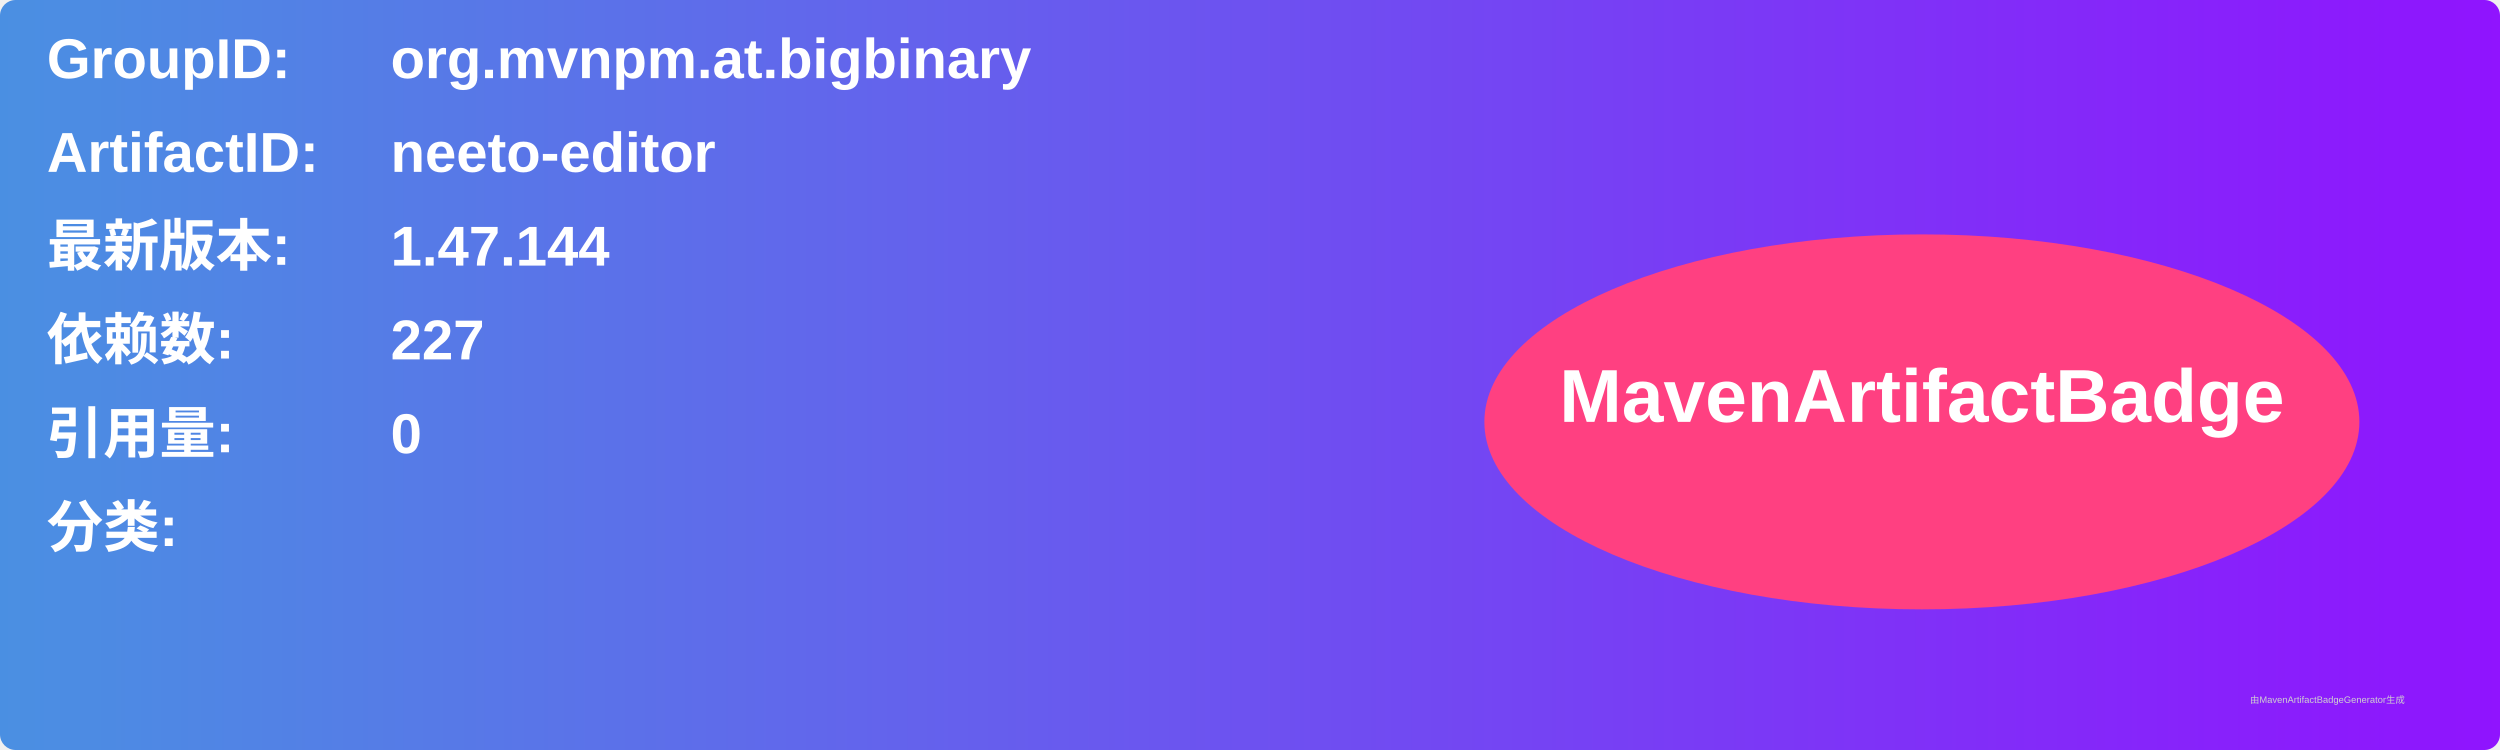
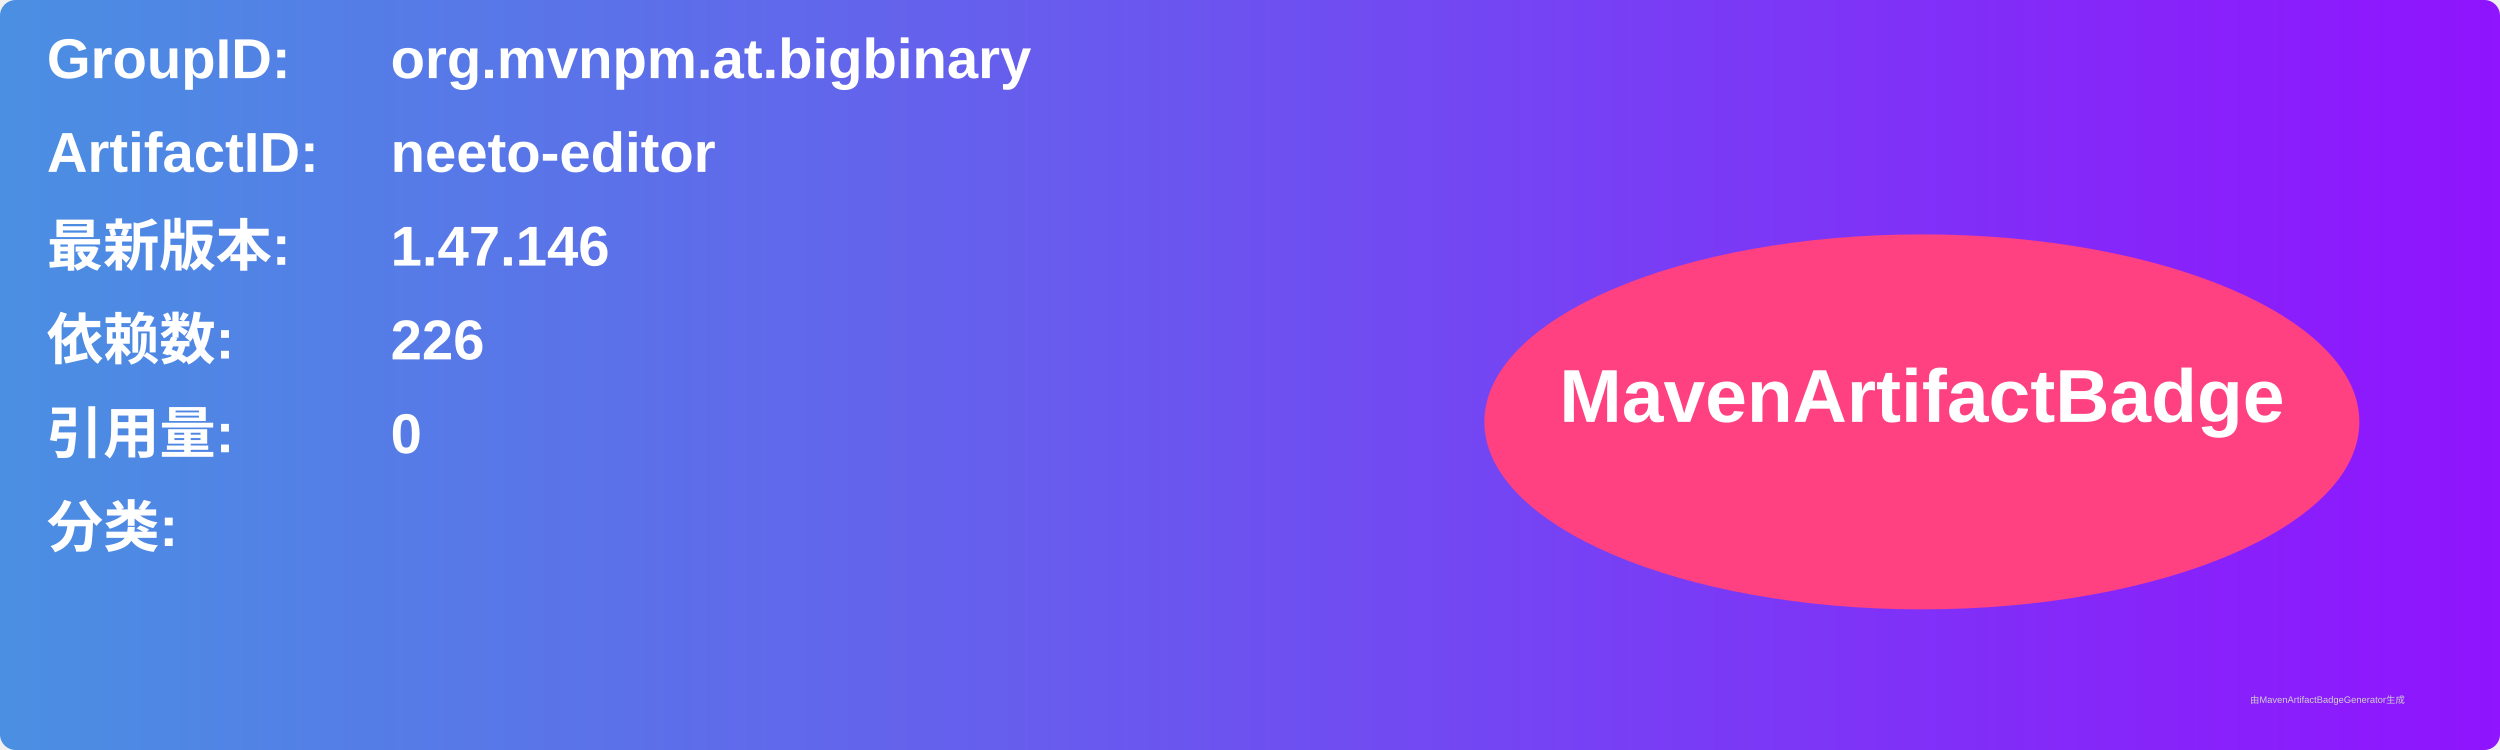
<svg xmlns="http://www.w3.org/2000/svg" width="800" height="240" viewBox="0 0 800 240">
  <linearGradient id="grad" x1="0%" y1="0%" x2="100%" y2="0%">
    <stop offset="0%" stop-color="#4a90e2" />
    <stop offset="100%" stop-color="#9013fe" />
  </linearGradient>
  <rect width="100%" height="100%" rx="5" ry="5" fill="url(#grad)" />
  <g transform="translate(15, 15)">
    <text x="0" y="10" font-family="Arial" font-size="18" fill="white" font-weight="bold" width="260">GroupID:</text>
    <text x="110" y="10" font-family="Arial" font-size="18" fill="white" font-weight="bold" width="460">org.mvnpm.at.bigbinary</text>
    <text x="0" y="40" font-family="Arial" font-size="18" fill="white" font-weight="bold" width="260">ArtifactID:</text>
    <text x="110" y="40" font-family="Arial" font-size="18" fill="white" font-weight="bold" width="460">neeto-editor</text>
    <text x="0" y="70" font-family="Arial" font-size="18" fill="white" font-weight="bold">最新版本:</text>
    <text x="110" y="70" font-family="Arial" font-size="18" fill="white" font-weight="bold">
-       <tspan font-weight="bold">1.47.144</tspan>
+       <tspan font-weight="bold">1.47.146</tspan>
    </text>
    <text x="0" y="100" font-family="Arial" font-size="18" fill="white" font-weight="bold">依赖数: </text>
    <text x="110" y="100" font-family="Arial" font-size="18" fill="white">
-       <tspan font-weight="bold">227</tspan>
+       <tspan font-weight="bold">226</tspan>
    </text>
    <text x="0" y="130" font-family="Arial" font-size="18" fill="white" font-weight="bold">引用量: </text>
    <text x="110" y="130" font-family="Arial" font-size="18" fill="white">
      <tspan font-weight="bold">0</tspan>
    </text>
    <text x="0" y="160" font-family="Arial" font-size="18" fill="white" font-weight="bold">分类:</text>
    <text x="10" y="190" font-family="Arial" font-size="10" fill="white">
      <tspan font-weight="bold" />
    </text>
    <ellipse cx="600" cy="120" rx="140" ry="60" fill="#ff4081" />
    <text x="600" y="120" text-anchor="middle" font-family="Arial" font-size="24" fill="white" font-weight="bold">MavenArtifactBadge</text>
  </g>
  <text x="720" y="225" font-family="Arial" font-size="3" fill="#d0d0d0">由MavenArtifactBadgeGenerator生成</text>
</svg>
